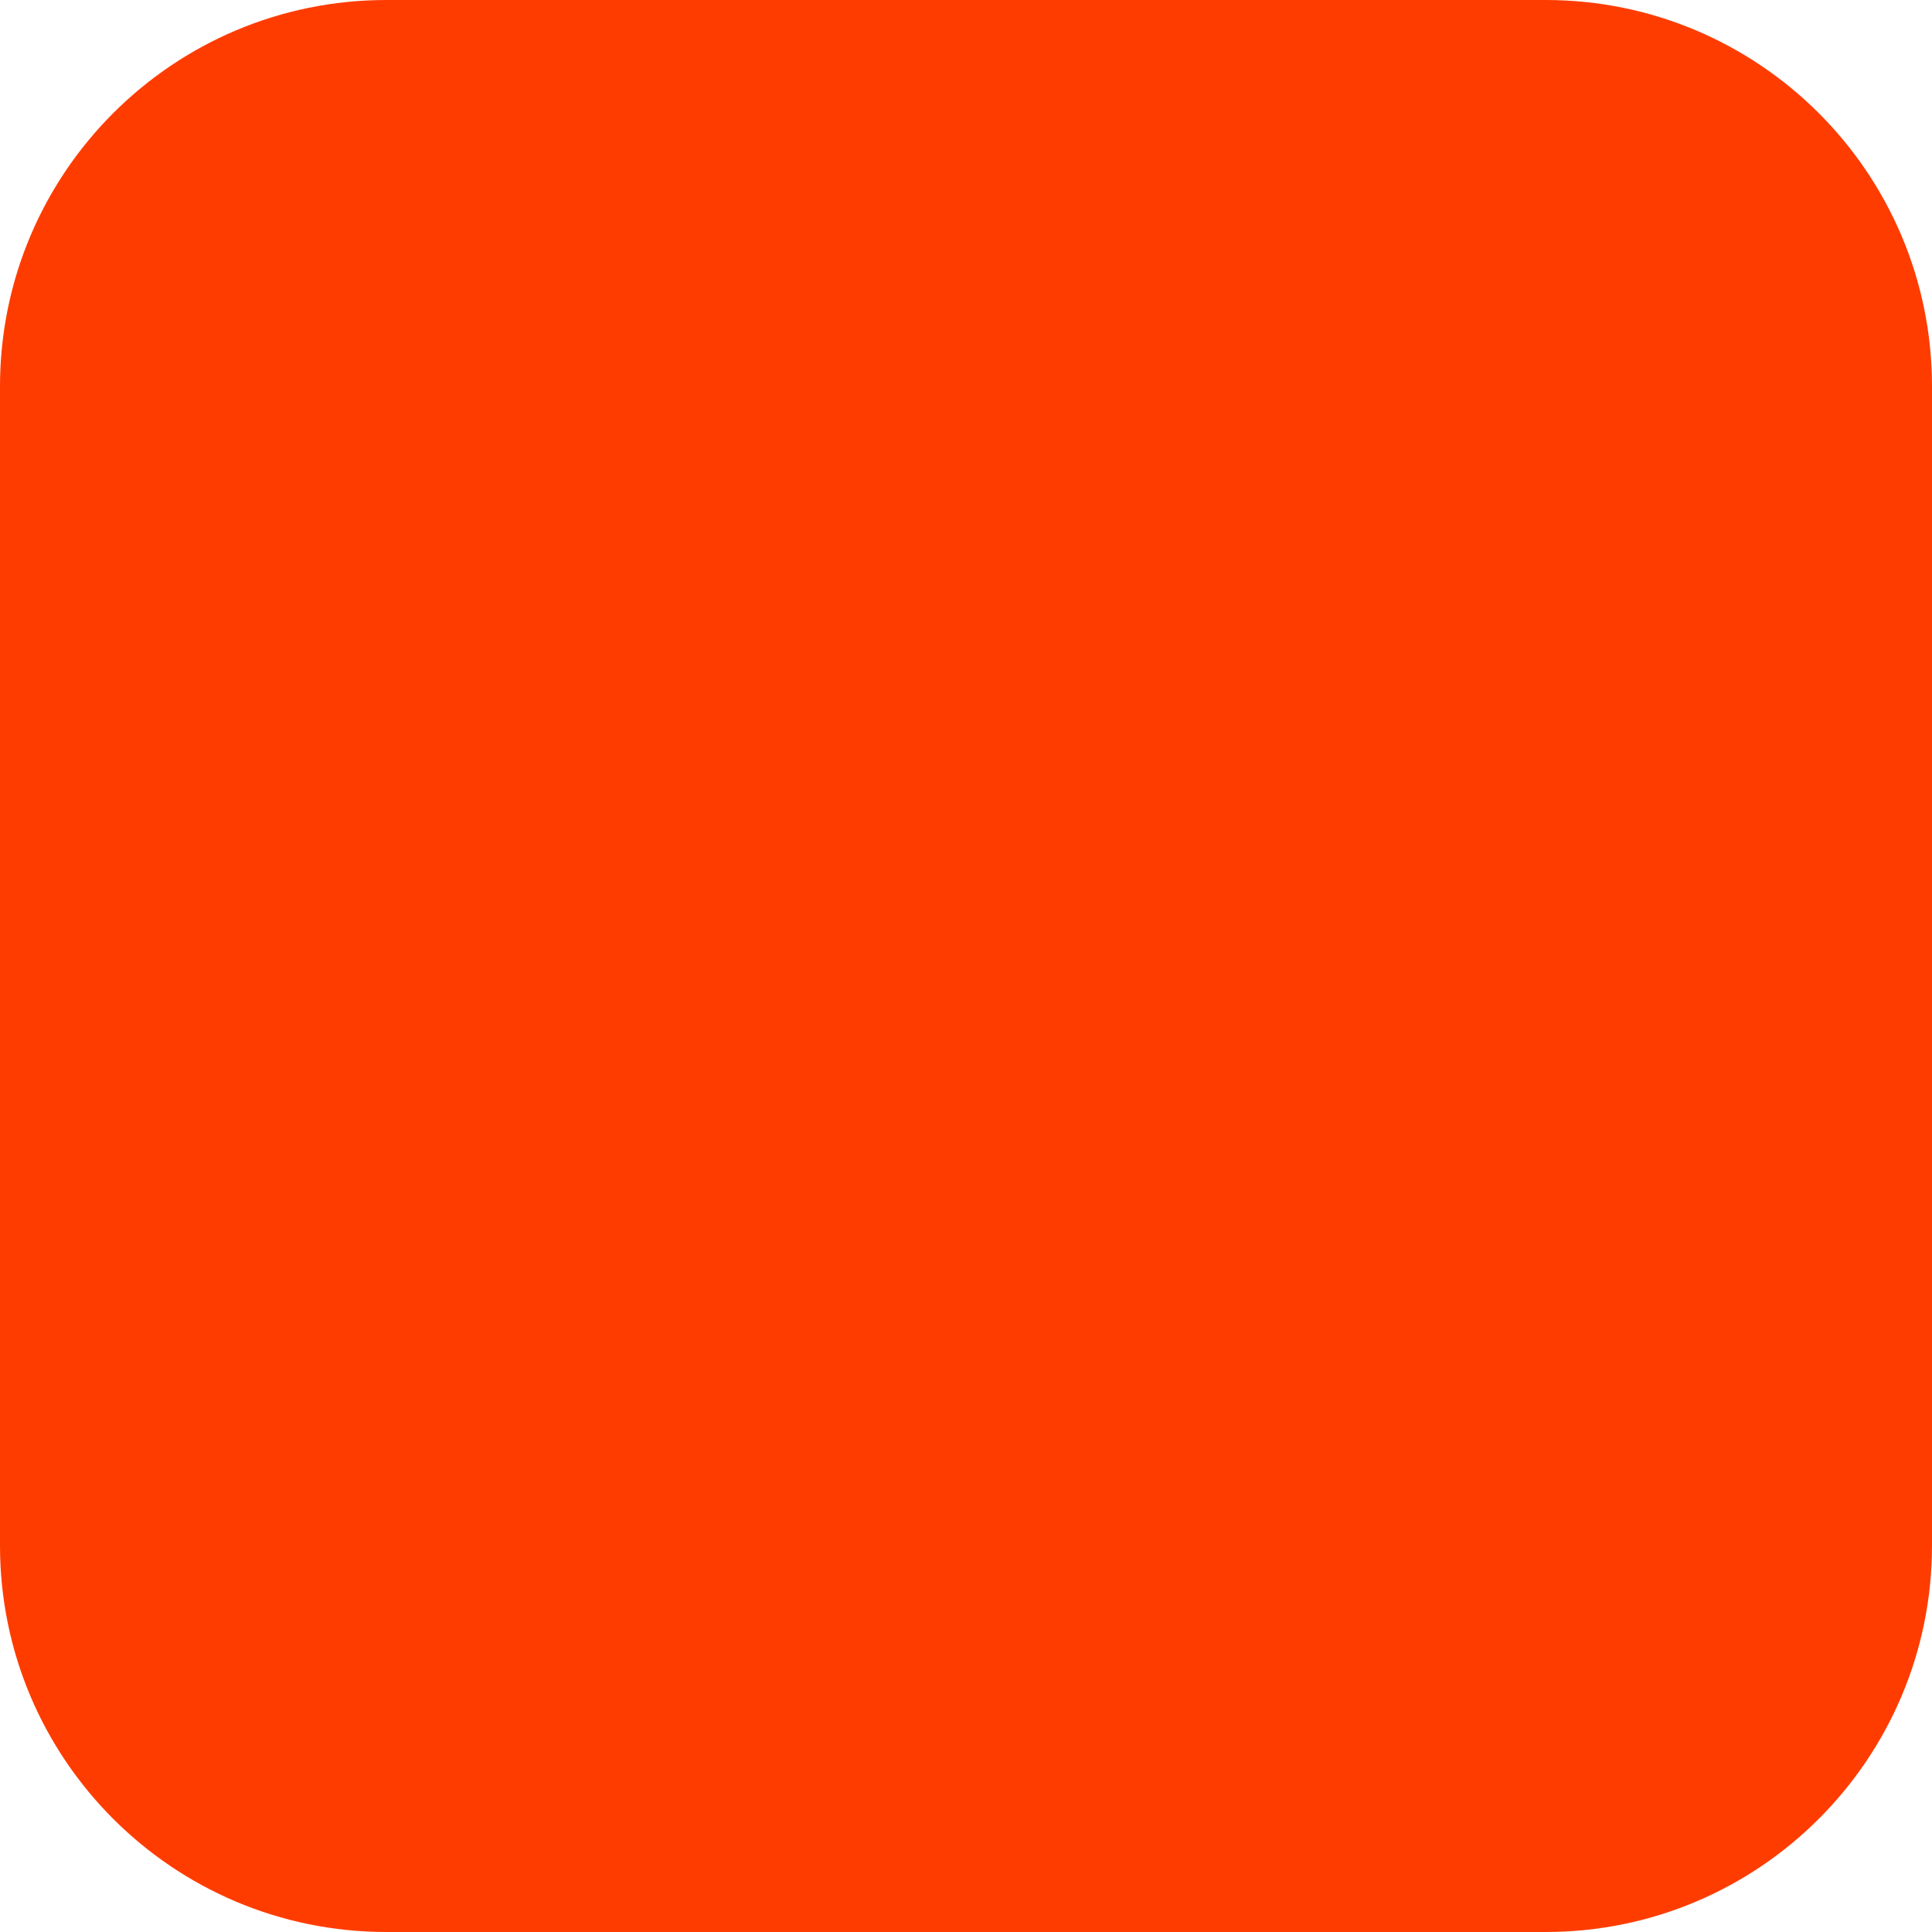
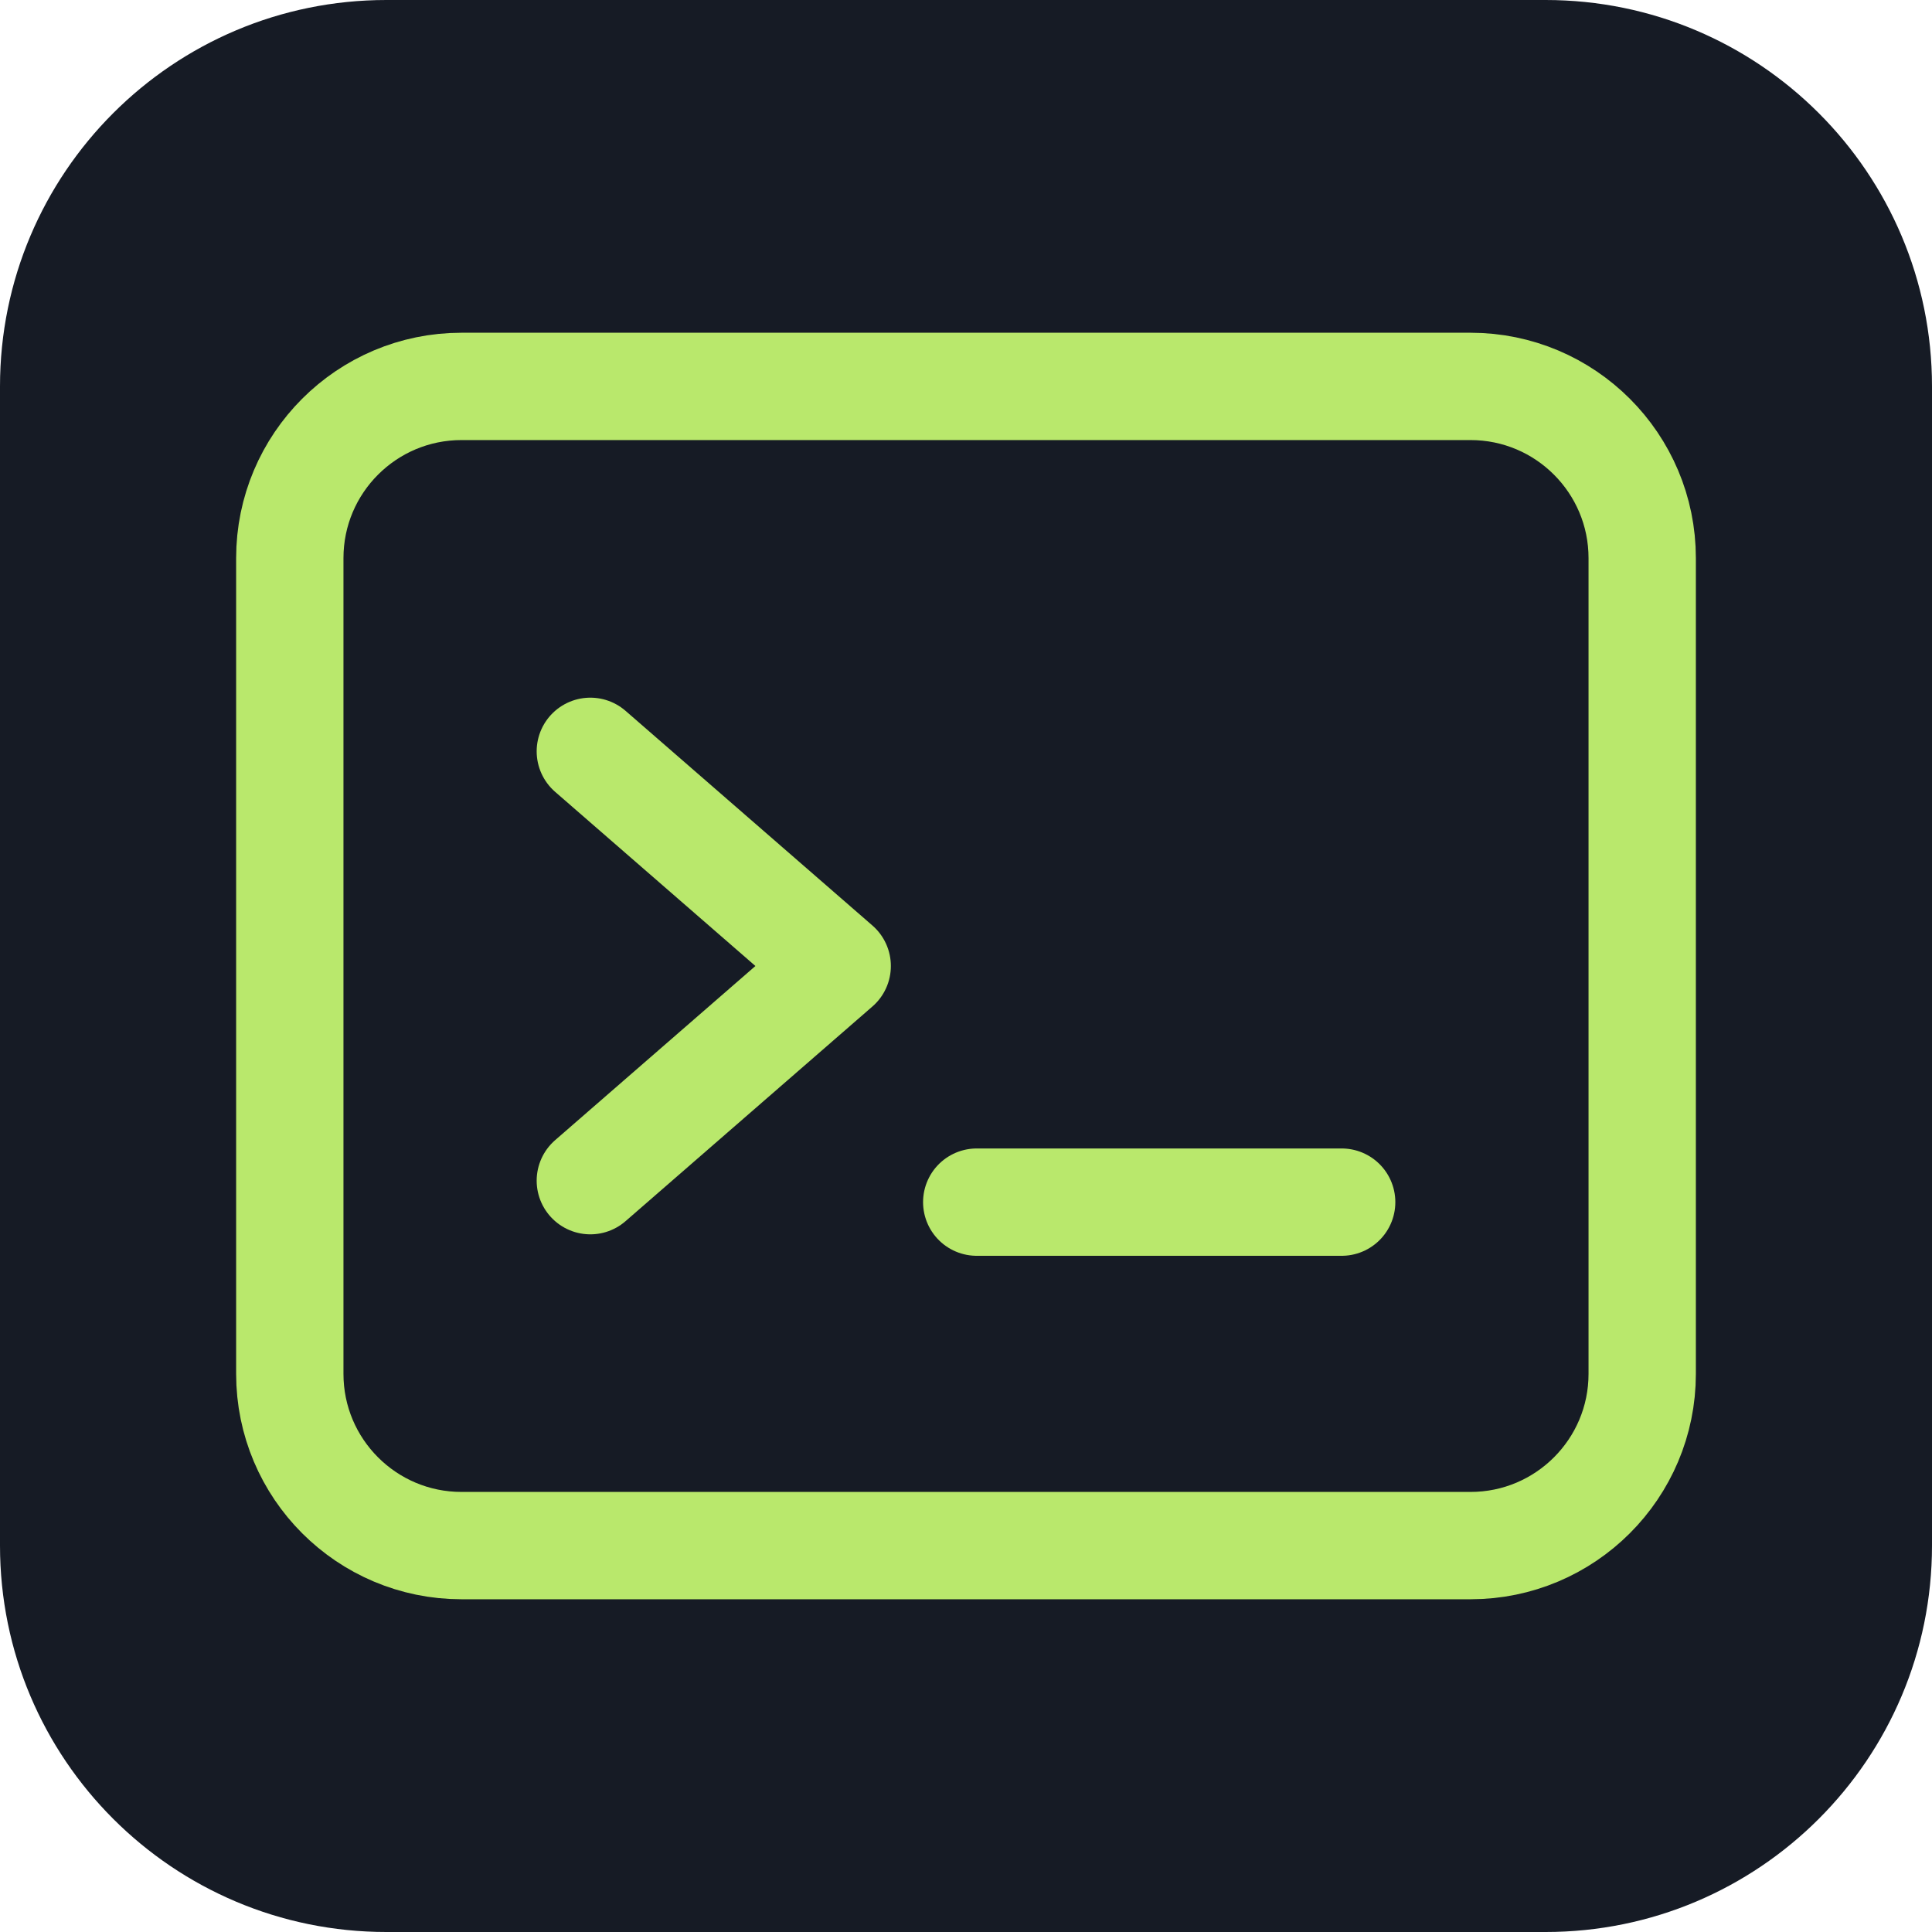
<svg xmlns="http://www.w3.org/2000/svg" width="180" height="180" viewBox="0 0 180 180" fill="none">
-   <rect width="180" height="180" rx="36" fill="#FF3C00" />
+   <rect width="180" height="180" rx="36" fill="#161B25" />
+   <rect x="27" y="36" width="126" height="108" rx="16" stroke="#B9E86C" stroke-width="10" />
+   <path d="M55 70L78 90L55 110" stroke="#B9E86C" stroke-width="10" stroke-linecap="round" stroke-linejoin="round" />
+   <path d="M91 112H125" stroke="#B9E86C" stroke-width="10" stroke-linecap="round" />
</svg>
